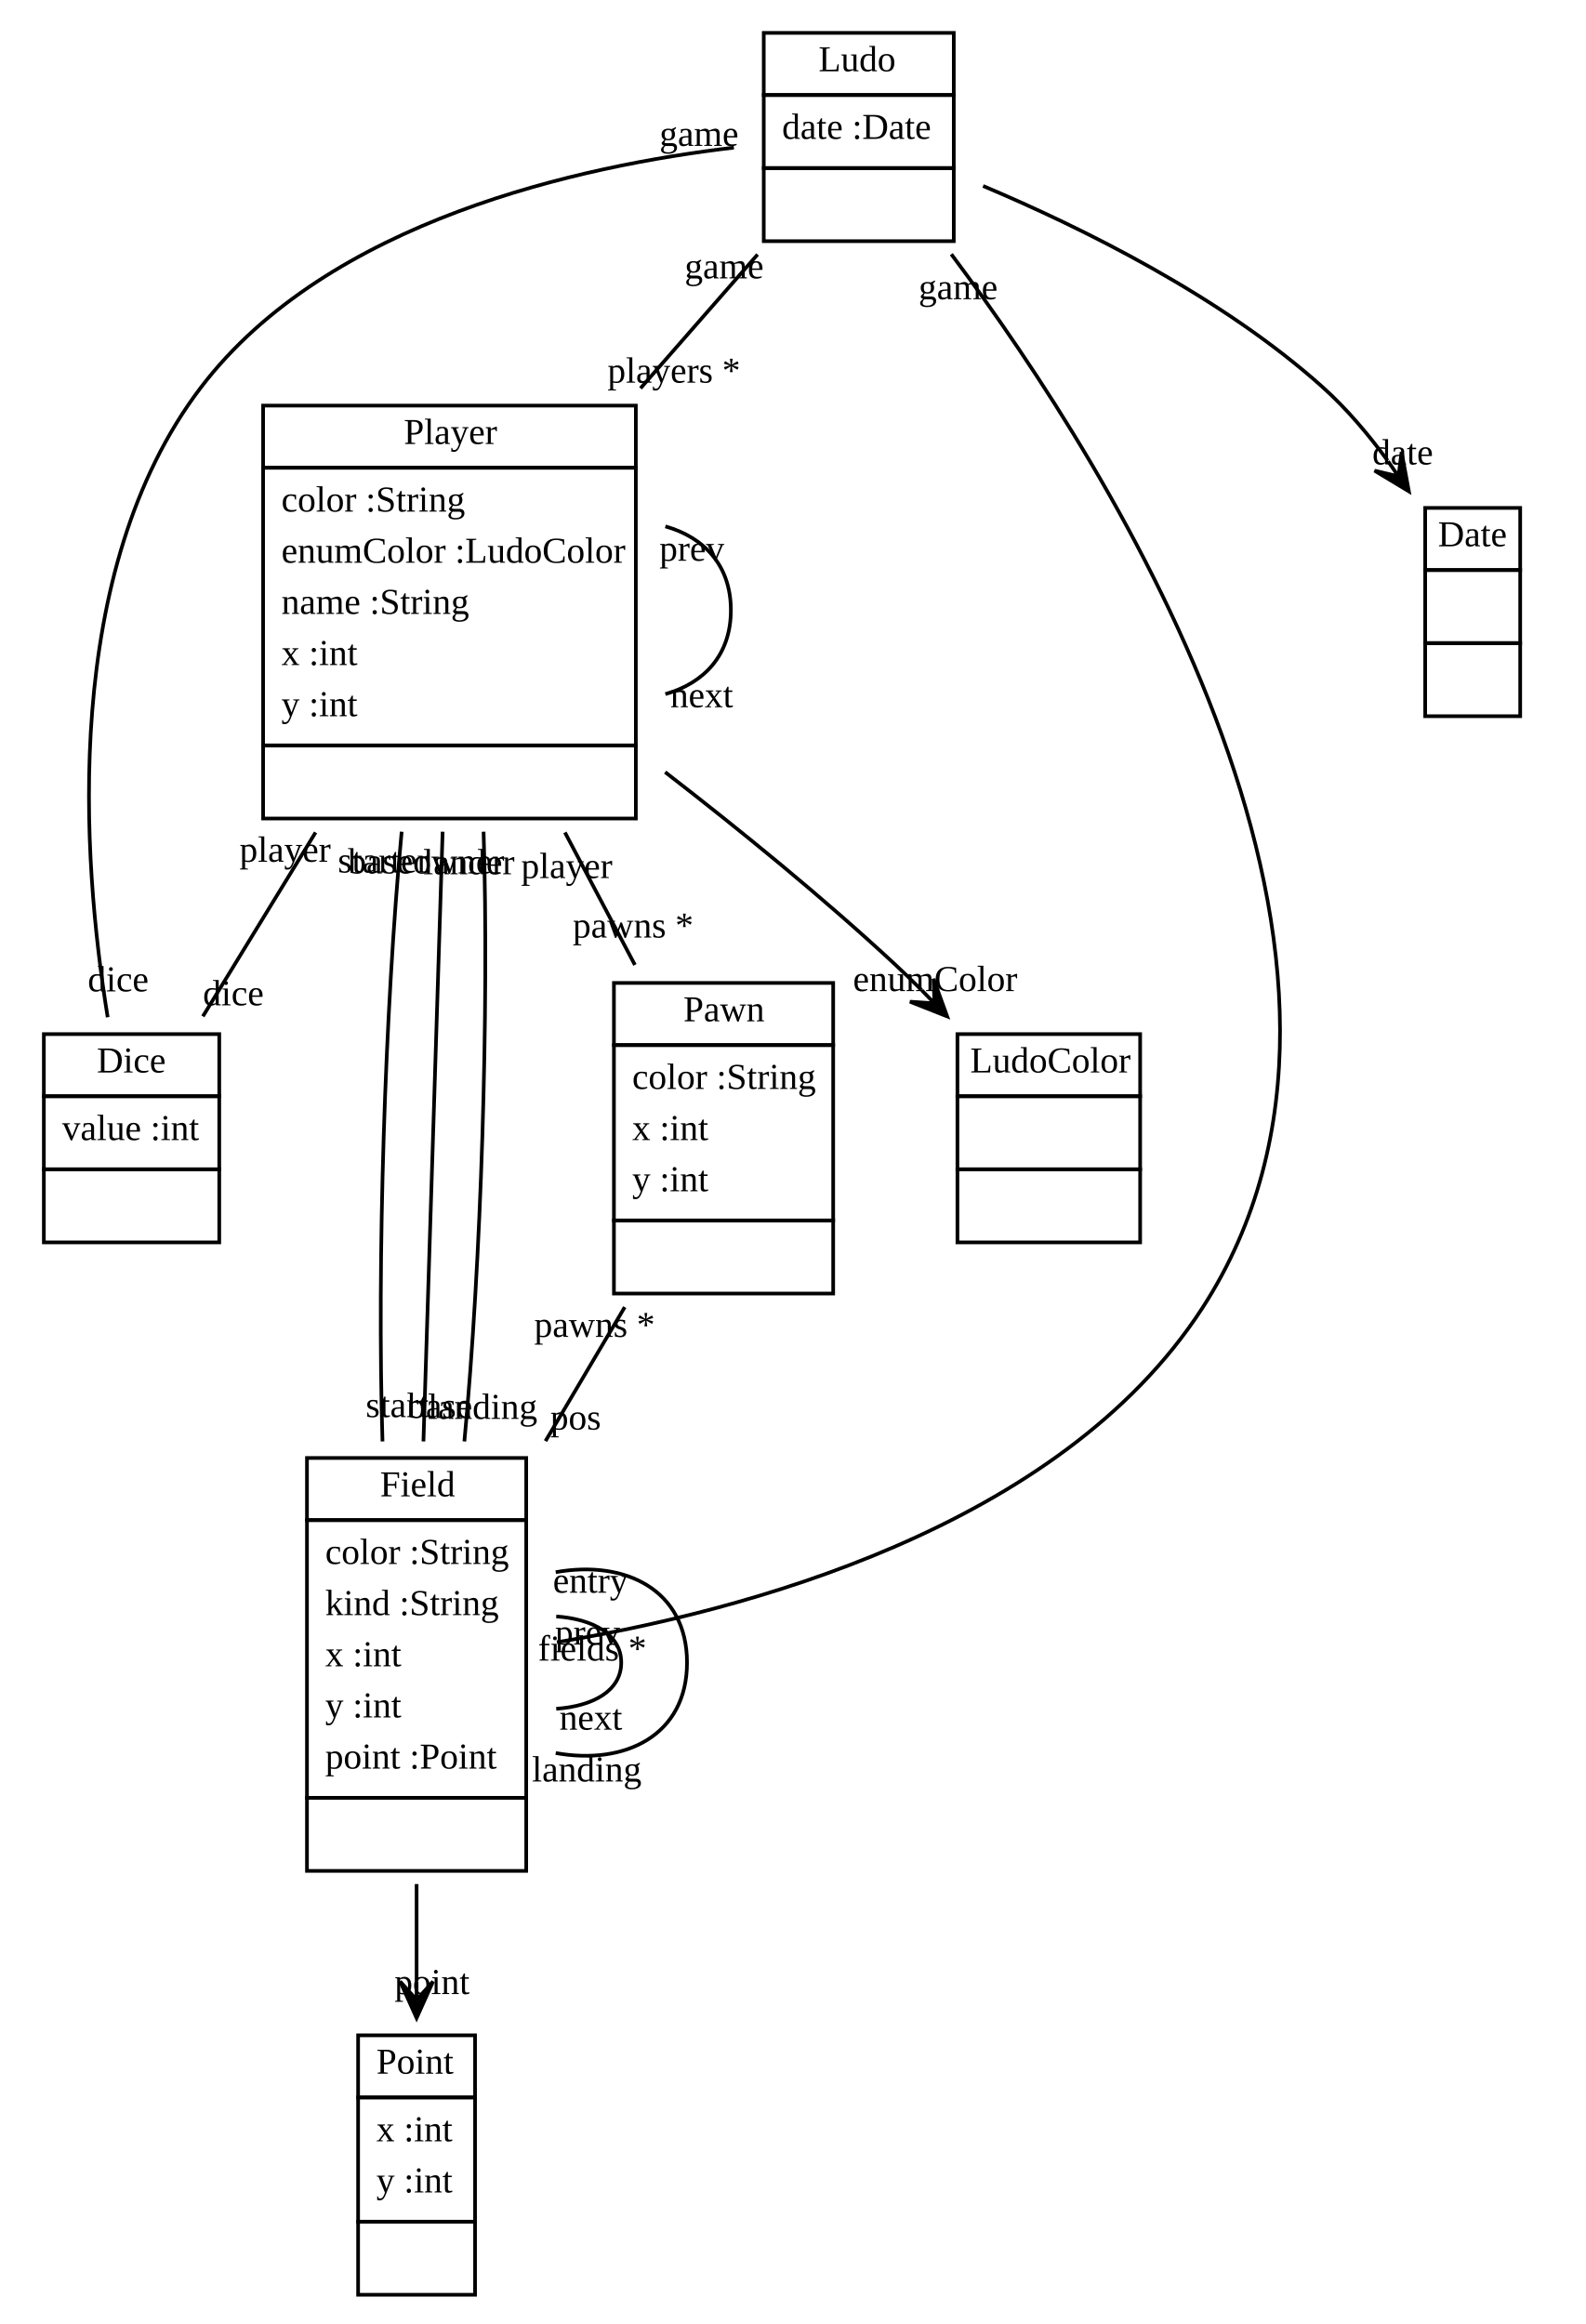
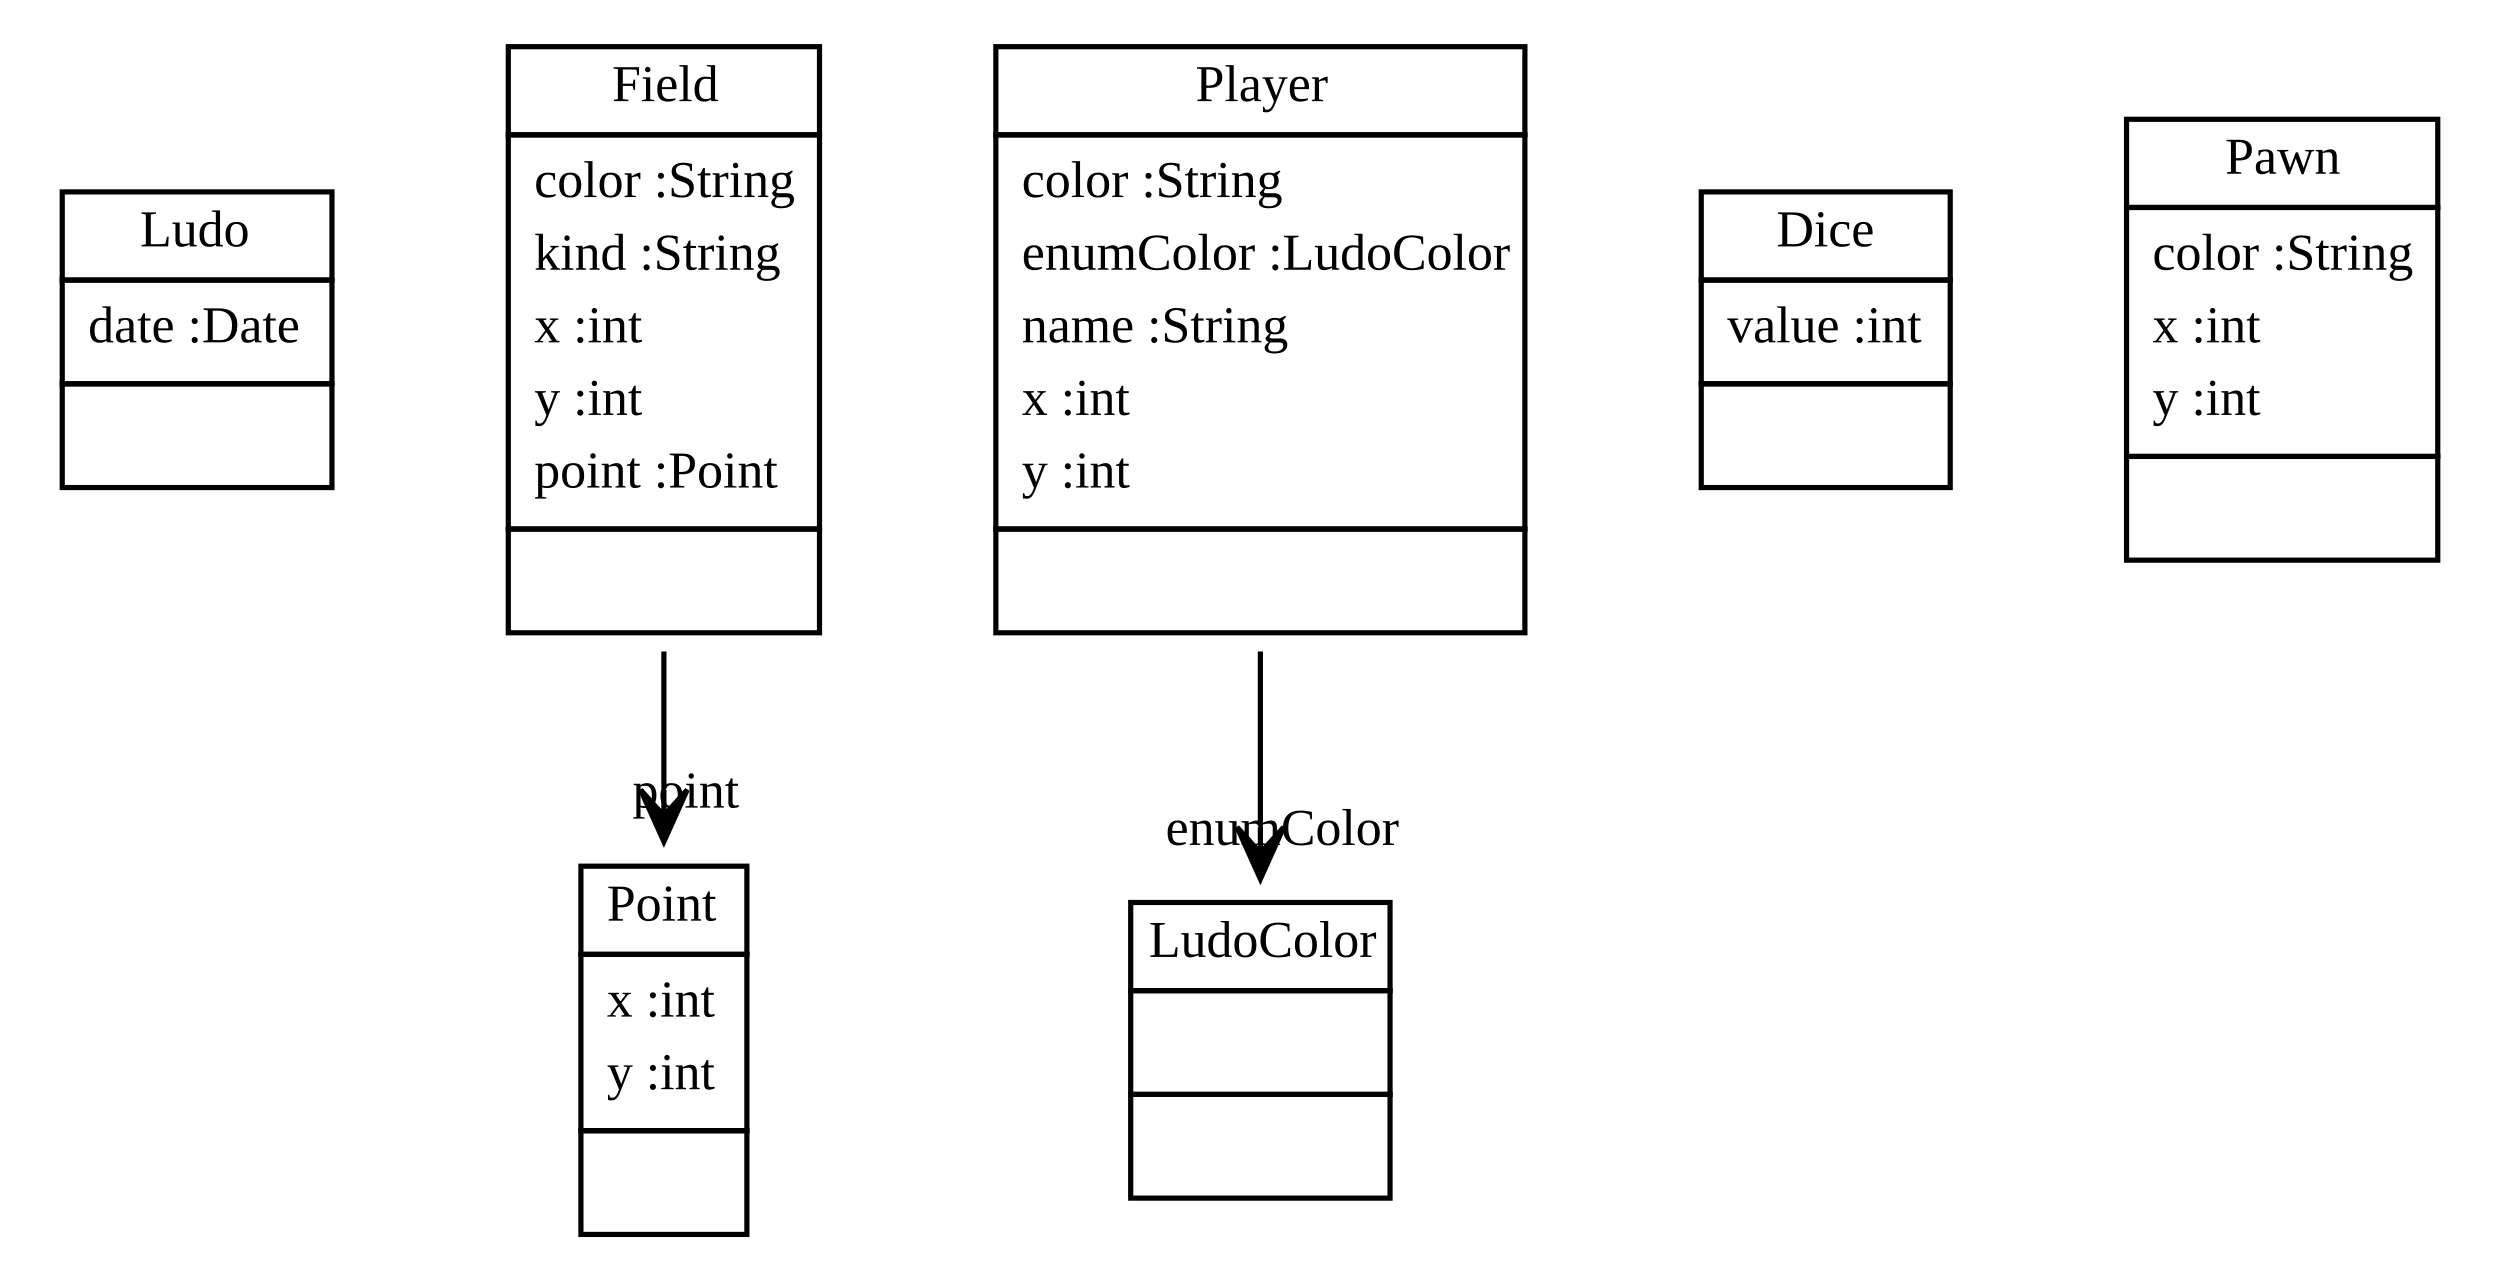
- <svg xmlns="http://www.w3.org/2000/svg" xmlns:xlink="http://www.w3.org/1999/xlink" width="434pt" height="636pt" viewBox="0.00 0.00 434.00 636.00">
-   <g id="graph1" class="graph" transform="scale(1 1) rotate(0) translate(4 632)">
-     <polygon fill="white" stroke="white" points="-4,5 -4,-632 431,-632 431,5 -4,5" />
+ <svg xmlns="http://www.w3.org/2000/svg" xmlns:xlink="http://www.w3.org/1999/xlink" width="482pt" height="246pt" viewBox="0.00 0.00 482.00 246.00">
+   <g id="graph1" class="graph" transform="scale(1 1) rotate(0) translate(4 242)">
+     <polygon fill="white" stroke="white" points="-4,5 -4,-242 479,-242 479,5 -4,5" />
    <g id="node1" class="node">
-       <a xlink:href="../examples/org/sdmlib/examples/ludo/Ludo.java" xlink:title="&lt;TABLE&gt;">
-         <polygon fill="none" stroke="black" points="205,-606 205,-623 257,-623 257,-606 205,-606" />
-         <text text-anchor="start" x="220" y="-612.5" font-family="Times New Roman,serif" font-size="10.00">Ludo</text>
+       <a xlink:href="../src/Ludo.java" xlink:title="&lt;TABLE&gt;">
+         <polygon fill="none" stroke="black" points="8,-188 8,-205 60,-205 60,-188 8,-188" />
+         <text text-anchor="start" x="23" y="-194.5" font-family="Times New Roman,serif" font-size="10.00">Ludo</text>
      </a>
-       <polygon fill="none" stroke="black" points="205,-586 205,-606 257,-606 257,-586 205,-586" />
-       <text text-anchor="start" x="210" y="-594" font-family="Times New Roman,serif" font-size="10.00">date :Date</text>
-       <polygon fill="none" stroke="black" points="205,-566 205,-586 257,-586 257,-566 205,-566" />
-       <text text-anchor="start" x="229.5" y="-574" font-family="Times New Roman,serif" font-size="10.00"> </text>
+       <polygon fill="none" stroke="black" points="8,-168 8,-188 60,-188 60,-168 8,-168" />
+       <text text-anchor="start" x="13" y="-176" font-family="Times New Roman,serif" font-size="10.00">date :Date</text>
+       <polygon fill="none" stroke="black" points="8,-148 8,-168 60,-168 60,-148 8,-148" />
+       <text text-anchor="start" x="32.5" y="-156" font-family="Times New Roman,serif" font-size="10.00"> </text>
+     </g>
+     <g id="node2" class="node">
+       <a xlink:href="../src/java/awt/Point.java" xlink:title="&lt;TABLE&gt;">
+         <polygon fill="none" stroke="black" points="108,-58 108,-75 140,-75 140,-58 108,-58" />
+         <text text-anchor="start" x="113" y="-64.5" font-family="Times New Roman,serif" font-size="10.00">Point</text>
+       </a>
+       <polygon fill="none" stroke="black" points="108,-24 108,-58 140,-58 140,-24 108,-24" />
+       <text text-anchor="start" x="113" y="-46" font-family="Times New Roman,serif" font-size="10.00">x :int</text>
+       <text text-anchor="start" x="113" y="-32" font-family="Times New Roman,serif" font-size="10.00">y :int</text>
+       <polygon fill="none" stroke="black" points="108,-4 108,-24 140,-24 140,-4 108,-4" />
+       <text text-anchor="start" x="122.5" y="-12" font-family="Times New Roman,serif" font-size="10.00"> </text>
    </g>
    <g id="node3" class="node">
-       <a xlink:href="../examples/org/sdmlib/examples/ludo/Player.java" xlink:title="&lt;TABLE&gt;">
-         <polygon fill="none" stroke="black" points="68,-504 68,-521 170,-521 170,-504 68,-504" />
-         <text text-anchor="start" x="106.5" y="-510.5" font-family="Times New Roman,serif" font-size="10.00">Player</text>
+       <a xlink:href="../src/Player.java" xlink:title="&lt;TABLE&gt;">
+         <polygon fill="none" stroke="black" points="188,-216 188,-233 290,-233 290,-216 188,-216" />
+         <text text-anchor="start" x="226.5" y="-222.5" font-family="Times New Roman,serif" font-size="10.00">Player</text>
      </a>
-       <polygon fill="none" stroke="black" points="68,-428 68,-504 170,-504 170,-428 68,-428" />
-       <text text-anchor="start" x="73" y="-492" font-family="Times New Roman,serif" font-size="10.00">color :String</text>
-       <text text-anchor="start" x="73" y="-478" font-family="Times New Roman,serif" font-size="10.00">enumColor :LudoColor</text>
-       <text text-anchor="start" x="73" y="-464" font-family="Times New Roman,serif" font-size="10.00">name :String</text>
-       <text text-anchor="start" x="73" y="-450" font-family="Times New Roman,serif" font-size="10.00">x :int</text>
-       <text text-anchor="start" x="73" y="-436" font-family="Times New Roman,serif" font-size="10.00">y :int</text>
-       <polygon fill="none" stroke="black" points="68,-408 68,-428 170,-428 170,-408 68,-408" />
-       <text text-anchor="start" x="117.5" y="-416" font-family="Times New Roman,serif" font-size="10.00"> </text>
+       <polygon fill="none" stroke="black" points="188,-140 188,-216 290,-216 290,-140 188,-140" />
+       <text text-anchor="start" x="193" y="-204" font-family="Times New Roman,serif" font-size="10.00">color :String</text>
+       <text text-anchor="start" x="193" y="-190" font-family="Times New Roman,serif" font-size="10.00">enumColor :LudoColor</text>
+       <text text-anchor="start" x="193" y="-176" font-family="Times New Roman,serif" font-size="10.00">name :String</text>
+       <text text-anchor="start" x="193" y="-162" font-family="Times New Roman,serif" font-size="10.00">x :int</text>
+       <text text-anchor="start" x="193" y="-148" font-family="Times New Roman,serif" font-size="10.00">y :int</text>
+       <polygon fill="none" stroke="black" points="188,-120 188,-140 290,-140 290,-120 188,-120" />
+       <text text-anchor="start" x="237.5" y="-128" font-family="Times New Roman,serif" font-size="10.00"> </text>
+     </g>
+     <g id="node7" class="node">
+       <a xlink:href="../src/org/sdmlib/examples/ludo/LudoModel/LudoColor.java" xlink:title="&lt;TABLE&gt;">
+         <polygon fill="none" stroke="black" points="214,-51 214,-68 264,-68 264,-51 214,-51" />
+         <text text-anchor="start" x="217.5" y="-57.5" font-family="Times New Roman,serif" font-size="10.00">LudoColor</text>
+       </a>
+       <polygon fill="none" stroke="black" points="214,-31 214,-51 264,-51 264,-31 214,-31" />
+       <text text-anchor="start" x="237.5" y="-39" font-family="Times New Roman,serif" font-size="10.00"> </text>
+       <polygon fill="none" stroke="black" points="214,-11 214,-31 264,-31 264,-11 214,-11" />
+       <text text-anchor="start" x="237.5" y="-19" font-family="Times New Roman,serif" font-size="10.00"> </text>
    </g>
    <g id="edge2" class="edge">
-       <path fill="none" stroke="black" d="M203.315,-562.36C193.598,-551.255 182.338,-538.386 171.273,-525.74" />
-       <text text-anchor="middle" x="180.421" y="-527.278" font-family="Times New Roman,serif" font-size="10.00">players *</text>
-       <text text-anchor="middle" x="194.166" y="-555.822" font-family="Times New Roman,serif" font-size="10.00">game</text>
+       <path fill="none" stroke="black" d="M239,-116.394C239,-105.057 239,-93.419 239,-82.783" />
+       <polygon fill="black" stroke="black" points="239,-72.529 243.5,-82.529 239,-77.529 239,-82.529 239,-82.529 239,-82.529 239,-77.529 234.5,-82.529 239,-72.529 239,-72.529" />
+       <text text-anchor="middle" x="243.226" y="-79.092" font-family="Times New Roman,serif" font-size="10.00">enumColor</text>
    </g>
    <g id="node4" class="node">
-       <a xlink:href="../examples/org/sdmlib/examples/ludo/Dice.java" xlink:title="&lt;TABLE&gt;">
-         <polygon fill="none" stroke="black" points="8,-332 8,-349 56,-349 56,-332 8,-332" />
-         <text text-anchor="start" x="22.5" y="-338.5" font-family="Times New Roman,serif" font-size="10.00">Dice</text>
+       <a xlink:href="../src/Dice.java" xlink:title="&lt;TABLE&gt;">
+         <polygon fill="none" stroke="black" points="324,-188 324,-205 372,-205 372,-188 324,-188" />
+         <text text-anchor="start" x="338.5" y="-194.5" font-family="Times New Roman,serif" font-size="10.00">Dice</text>
      </a>
-       <polygon fill="none" stroke="black" points="8,-312 8,-332 56,-332 56,-312 8,-312" />
-       <text text-anchor="start" x="13" y="-320" font-family="Times New Roman,serif" font-size="10.00">value :int</text>
-       <polygon fill="none" stroke="black" points="8,-292 8,-312 56,-312 56,-292 8,-292" />
-       <text text-anchor="start" x="30.5" y="-300" font-family="Times New Roman,serif" font-size="10.00"> </text>
-     </g>
-     <g id="edge6" class="edge">
-       <path fill="none" stroke="black" d="M196.828,-591.601C155.111,-586.686 85.829,-571.698 51,-526 12.729,-475.785 18.395,-397.132 25.468,-353.617" />
-       <text text-anchor="middle" x="28.35" y="-360.693" font-family="Times New Roman,serif" font-size="10.00">dice</text>
-       <text text-anchor="middle" x="187.28" y="-592.074" font-family="Times New Roman,serif" font-size="10.00">game</text>
+       <polygon fill="none" stroke="black" points="324,-168 324,-188 372,-188 372,-168 324,-168" />
+       <text text-anchor="start" x="329" y="-176" font-family="Times New Roman,serif" font-size="10.00">value :int</text>
+       <polygon fill="none" stroke="black" points="324,-148 324,-168 372,-168 372,-148 324,-148" />
+       <text text-anchor="start" x="346.5" y="-156" font-family="Times New Roman,serif" font-size="10.00"> </text>
    </g>
    <g id="node5" class="node">
-       <a xlink:href="../examples/org/sdmlib/examples/ludo/Field.java" xlink:title="&lt;TABLE&gt;">
-         <polygon fill="none" stroke="black" points="80,-216 80,-233 140,-233 140,-216 80,-216" />
-         <text text-anchor="start" x="100" y="-222.5" font-family="Times New Roman,serif" font-size="10.00">Field</text>
+       <a xlink:href="../src/Field.java" xlink:title="&lt;TABLE&gt;">
+         <polygon fill="none" stroke="black" points="94,-216 94,-233 154,-233 154,-216 94,-216" />
+         <text text-anchor="start" x="114" y="-222.5" font-family="Times New Roman,serif" font-size="10.00">Field</text>
      </a>
-       <polygon fill="none" stroke="black" points="80,-140 80,-216 140,-216 140,-140 80,-140" />
-       <text text-anchor="start" x="85" y="-204" font-family="Times New Roman,serif" font-size="10.00">color :String</text>
-       <text text-anchor="start" x="85" y="-190" font-family="Times New Roman,serif" font-size="10.00">kind :String</text>
-       <text text-anchor="start" x="85" y="-176" font-family="Times New Roman,serif" font-size="10.00">x :int</text>
-       <text text-anchor="start" x="85" y="-162" font-family="Times New Roman,serif" font-size="10.00">y :int</text>
-       <text text-anchor="start" x="85" y="-148" font-family="Times New Roman,serif" font-size="10.00">point :Point</text>
-       <polygon fill="none" stroke="black" points="80,-120 80,-140 140,-140 140,-120 80,-120" />
-       <text text-anchor="start" x="108.5" y="-128" font-family="Times New Roman,serif" font-size="10.00"> </text>
-     </g>
-     <g id="edge10" class="edge">
-       <path fill="none" stroke="black" d="M256.326,-562.433C301.505,-502.025 385.815,-367.756 325,-274 285.848,-213.64 198.909,-190.9 148.395,-182.582" />
-       <text text-anchor="middle" x="158.07" y="-177.553" font-family="Times New Roman,serif" font-size="10.00">fields *</text>
-       <text text-anchor="middle" x="258.186" y="-550.108" font-family="Times New Roman,serif" font-size="10.00">game</text>
-     </g>
-     <g id="node7" class="node">
-       <a xlink:href="../examples/java/util/Date.java" xlink:title="&lt;TABLE&gt;">
-         <polygon fill="none" stroke="black" points="386,-476 386,-493 412,-493 412,-476 386,-476" />
-         <text text-anchor="start" x="389.5" y="-482.5" font-family="Times New Roman,serif" font-size="10.00">Date</text>
-       </a>
-       <polygon fill="none" stroke="black" points="386,-456 386,-476 412,-476 412,-456 386,-456" />
-       <text text-anchor="start" x="397.5" y="-464" font-family="Times New Roman,serif" font-size="10.00"> </text>
-       <polygon fill="none" stroke="black" points="386,-436 386,-456 412,-456 412,-436 386,-436" />
-       <text text-anchor="start" x="397.5" y="-444" font-family="Times New Roman,serif" font-size="10.00"> </text>
-     </g>
-     <g id="edge26" class="edge">
-       <path fill="none" stroke="black" d="M265.03,-581.105C292.311,-569.589 330.453,-550.725 358,-526 364.478,-520.185 370.443,-513.146 375.7,-505.965" />
-       <polygon fill="black" stroke="black" points="381.535,-497.535 379.544,-508.319 378.69,-501.646 375.844,-505.757 375.844,-505.757 375.844,-505.757 378.69,-501.646 372.144,-503.196 381.535,-497.535 381.535,-497.535" />
-       <text text-anchor="middle" x="379.852" y="-504.892" font-family="Times New Roman,serif" font-size="10.00">date</text>
-     </g>
-     <g id="node2" class="node">
-       <a xlink:href="../examples/java/awt/Point.java" xlink:title="&lt;TABLE&gt;">
-         <polygon fill="none" stroke="black" points="94,-58 94,-75 126,-75 126,-58 94,-58" />
-         <text text-anchor="start" x="99" y="-64.5" font-family="Times New Roman,serif" font-size="10.00">Point</text>
-       </a>
-       <polygon fill="none" stroke="black" points="94,-24 94,-58 126,-58 126,-24 94,-24" />
-       <text text-anchor="start" x="99" y="-46" font-family="Times New Roman,serif" font-size="10.00">x :int</text>
-       <text text-anchor="start" x="99" y="-32" font-family="Times New Roman,serif" font-size="10.00">y :int</text>
-       <polygon fill="none" stroke="black" points="94,-4 94,-24 126,-24 126,-4 94,-4" />
-       <text text-anchor="start" x="108.5" y="-12" font-family="Times New Roman,serif" font-size="10.00"> </text>
+       <polygon fill="none" stroke="black" points="94,-140 94,-216 154,-216 154,-140 94,-140" />
+       <text text-anchor="start" x="99" y="-204" font-family="Times New Roman,serif" font-size="10.00">color :String</text>
+       <text text-anchor="start" x="99" y="-190" font-family="Times New Roman,serif" font-size="10.00">kind :String</text>
+       <text text-anchor="start" x="99" y="-176" font-family="Times New Roman,serif" font-size="10.00">x :int</text>
+       <text text-anchor="start" x="99" y="-162" font-family="Times New Roman,serif" font-size="10.00">y :int</text>
+       <text text-anchor="start" x="99" y="-148" font-family="Times New Roman,serif" font-size="10.00">point :Point</text>
+       <polygon fill="none" stroke="black" points="94,-120 94,-140 154,-140 154,-120 94,-120" />
+       <text text-anchor="start" x="122.5" y="-128" font-family="Times New Roman,serif" font-size="10.00"> </text>
    </g>
    <g id="edge4" class="edge">
-       <path fill="none" stroke="black" d="M178.079,-487.945C188.63,-484.963 196,-477.314 196,-465 196,-452.686 188.63,-445.037 178.079,-442.055" />
-       <text text-anchor="middle" x="188.018" y="-438.449" font-family="Times New Roman,serif" font-size="10.00">next</text>
-       <text text-anchor="middle" x="185.315" y="-478.543" font-family="Times New Roman,serif" font-size="10.00">prev</text>
-     </g>
-     <g id="edge8" class="edge">
-       <path fill="none" stroke="black" d="M82.356,-404.191C71.768,-386.909 60.624,-368.72 51.519,-353.859" />
-       <text text-anchor="middle" x="59.858" y="-356.879" font-family="Times New Roman,serif" font-size="10.00">dice</text>
-       <text text-anchor="middle" x="74.018" y="-396.171" font-family="Times New Roman,serif" font-size="10.00">player</text>
-     </g>
-     <g id="edge16" class="edge">
-       <path fill="none" stroke="black" d="M105.917,-404.393C101.318,-355.445 99.149,-286.458 100.671,-237.53" />
-       <text text-anchor="middle" x="104.69" y="-244.187" font-family="Times New Roman,serif" font-size="10.00">start</text>
-       <text text-anchor="middle" x="100.933" y="-393.224" font-family="Times New Roman,serif" font-size="10.00">starter</text>
-     </g>
-     <g id="edge18" class="edge">
-       <path fill="none" stroke="black" d="M117.124,-404.393C115.584,-355.445 113.413,-286.458 111.873,-237.53" />
-       <text text-anchor="middle" x="116.382" y="-243.956" font-family="Times New Roman,serif" font-size="10.00">base</text>
-       <text text-anchor="middle" x="112.615" y="-392.967" font-family="Times New Roman,serif" font-size="10.00">baseowner</text>
-     </g>
-     <g id="edge20" class="edge">
-       <path fill="none" stroke="black" d="M128.331,-404.393C129.85,-355.445 127.677,-286.458 123.076,-237.53" />
-       <text text-anchor="middle" x="128.061" y="-243.699" font-family="Times New Roman,serif" font-size="10.00">landing</text>
-       <text text-anchor="middle" x="124.312" y="-392.737" font-family="Times New Roman,serif" font-size="10.00">lander</text>
+       <path fill="none" stroke="black" d="M124,-116.394C124,-107.556 124,-98.535 124,-89.948" />
+       <polygon fill="black" stroke="black" points="124,-79.731 128.5,-89.731 124,-84.731 124,-89.731 124,-89.731 124,-89.731 124,-84.731 119.5,-89.731 124,-79.731 124,-79.731" />
+       <text text-anchor="middle" x="128.226" y="-86.294" font-family="Times New Roman,serif" font-size="10.00">point</text>
    </g>
    <g id="node6" class="node">
-       <a xlink:href="../examples/org/sdmlib/examples/ludo/Pawn.java" xlink:title="&lt;TABLE&gt;">
-         <polygon fill="none" stroke="black" points="164,-346 164,-363 224,-363 224,-346 164,-346" />
-         <text text-anchor="start" x="183" y="-352.5" font-family="Times New Roman,serif" font-size="10.00">Pawn</text>
+       <a xlink:href="../src/Pawn.java" xlink:title="&lt;TABLE&gt;">
+         <polygon fill="none" stroke="black" points="406,-202 406,-219 466,-219 466,-202 406,-202" />
+         <text text-anchor="start" x="425" y="-208.5" font-family="Times New Roman,serif" font-size="10.00">Pawn</text>
      </a>
-       <polygon fill="none" stroke="black" points="164,-298 164,-346 224,-346 224,-298 164,-298" />
-       <text text-anchor="start" x="169" y="-334" font-family="Times New Roman,serif" font-size="10.00">color :String</text>
-       <text text-anchor="start" x="169" y="-320" font-family="Times New Roman,serif" font-size="10.00">x :int</text>
-       <text text-anchor="start" x="169" y="-306" font-family="Times New Roman,serif" font-size="10.00">y :int</text>
-       <polygon fill="none" stroke="black" points="164,-278 164,-298 224,-298 224,-278 164,-278" />
-       <text text-anchor="start" x="192.5" y="-286" font-family="Times New Roman,serif" font-size="10.00"> </text>
-     </g>
-     <g id="edge22" class="edge">
-       <path fill="none" stroke="black" d="M150.589,-404.191C156.995,-392.063 163.636,-379.489 169.74,-367.932" />
-       <text text-anchor="middle" x="169.245" y="-375.419" font-family="Times New Roman,serif" font-size="10.00">pawns *</text>
-       <text text-anchor="middle" x="151.085" y="-391.703" font-family="Times New Roman,serif" font-size="10.00">player</text>
-     </g>
-     <g id="node8" class="node">
-       <a xlink:href="../examples/org/sdmlib/examples/ludo/LudoModel/LudoColor.java" xlink:title="&lt;TABLE&gt;">
-         <polygon fill="none" stroke="black" points="258,-332 258,-349 308,-349 308,-332 258,-332" />
-         <text text-anchor="start" x="261.5" y="-338.5" font-family="Times New Roman,serif" font-size="10.00">LudoColor</text>
-       </a>
-       <polygon fill="none" stroke="black" points="258,-312 258,-332 308,-332 308,-312 258,-312" />
-       <text text-anchor="start" x="281.5" y="-320" font-family="Times New Roman,serif" font-size="10.00"> </text>
-       <polygon fill="none" stroke="black" points="258,-292 258,-312 308,-312 308,-292 258,-292" />
-       <text text-anchor="start" x="281.5" y="-300" font-family="Times New Roman,serif" font-size="10.00"> </text>
-     </g>
-     <g id="edge28" class="edge">
-       <path fill="none" stroke="black" d="M178.012,-420.701C198.552,-404.822 221.356,-386.255 241,-368 243.377,-365.792 245.773,-363.469 248.152,-361.089" />
-       <polygon fill="black" stroke="black" points="255.198,-353.837 251.457,-364.145 251.714,-357.423 248.23,-361.009 248.23,-361.009 248.23,-361.009 251.714,-357.423 245.002,-357.873 255.198,-353.837 255.198,-353.837" />
-       <text text-anchor="middle" x="251.914" y="-360.782" font-family="Times New Roman,serif" font-size="10.00">enumColor</text>
-     </g>
-     <g id="edge30" class="edge">
-       <path fill="none" stroke="black" d="M110,-116.394C110,-107.556 110,-98.535 110,-89.948" />
-       <polygon fill="black" stroke="black" points="110,-79.731 114.5,-89.731 110,-84.731 110,-89.731 110,-89.731 110,-89.731 110,-84.731 105.5,-89.731 110,-79.731 110,-79.731" />
-       <text text-anchor="middle" x="114.226" y="-86.294" font-family="Times New Roman,serif" font-size="10.00">point</text>
-     </g>
-     <g id="edge12" class="edge">
-       <path fill="none" stroke="black" d="M148.214,-189.638C158.335,-188.916 166,-184.703 166,-177 166,-169.297 158.335,-165.084 148.214,-164.362" />
-       <text text-anchor="middle" x="157.681" y="-158.64" font-family="Times New Roman,serif" font-size="10.00">next</text>
-       <text text-anchor="middle" x="156.767" y="-181.957" font-family="Times New Roman,serif" font-size="10.00">prev</text>
-     </g>
-     <g id="edge14" class="edge">
-       <path fill="none" stroke="black" d="M148.074,-201.747C167.063,-205.171 184,-196.922 184,-177 184,-157.078 167.063,-148.829 148.074,-152.253" />
-       <text text-anchor="middle" x="156.567" y="-144.473" font-family="Times New Roman,serif" font-size="10.00">landing</text>
-       <text text-anchor="middle" x="157.578" y="-196.135" font-family="Times New Roman,serif" font-size="10.00">entry</text>
-     </g>
-     <g id="edge24" class="edge">
-       <path fill="none" stroke="black" d="M166.959,-274.289C160.053,-262.614 152.526,-249.889 145.274,-237.629" />
-       <text text-anchor="middle" x="153.525" y="-240.778" font-family="Times New Roman,serif" font-size="10.00">pos</text>
-       <text text-anchor="middle" x="158.708" y="-266.14" font-family="Times New Roman,serif" font-size="10.00">pawns *</text>
+       <polygon fill="none" stroke="black" points="406,-154 406,-202 466,-202 466,-154 406,-154" />
+       <text text-anchor="start" x="411" y="-190" font-family="Times New Roman,serif" font-size="10.00">color :String</text>
+       <text text-anchor="start" x="411" y="-176" font-family="Times New Roman,serif" font-size="10.00">x :int</text>
+       <text text-anchor="start" x="411" y="-162" font-family="Times New Roman,serif" font-size="10.00">y :int</text>
+       <polygon fill="none" stroke="black" points="406,-134 406,-154 466,-154 466,-134 406,-134" />
+       <text text-anchor="start" x="434.5" y="-142" font-family="Times New Roman,serif" font-size="10.00"> </text>
    </g>
  </g>
</svg>
